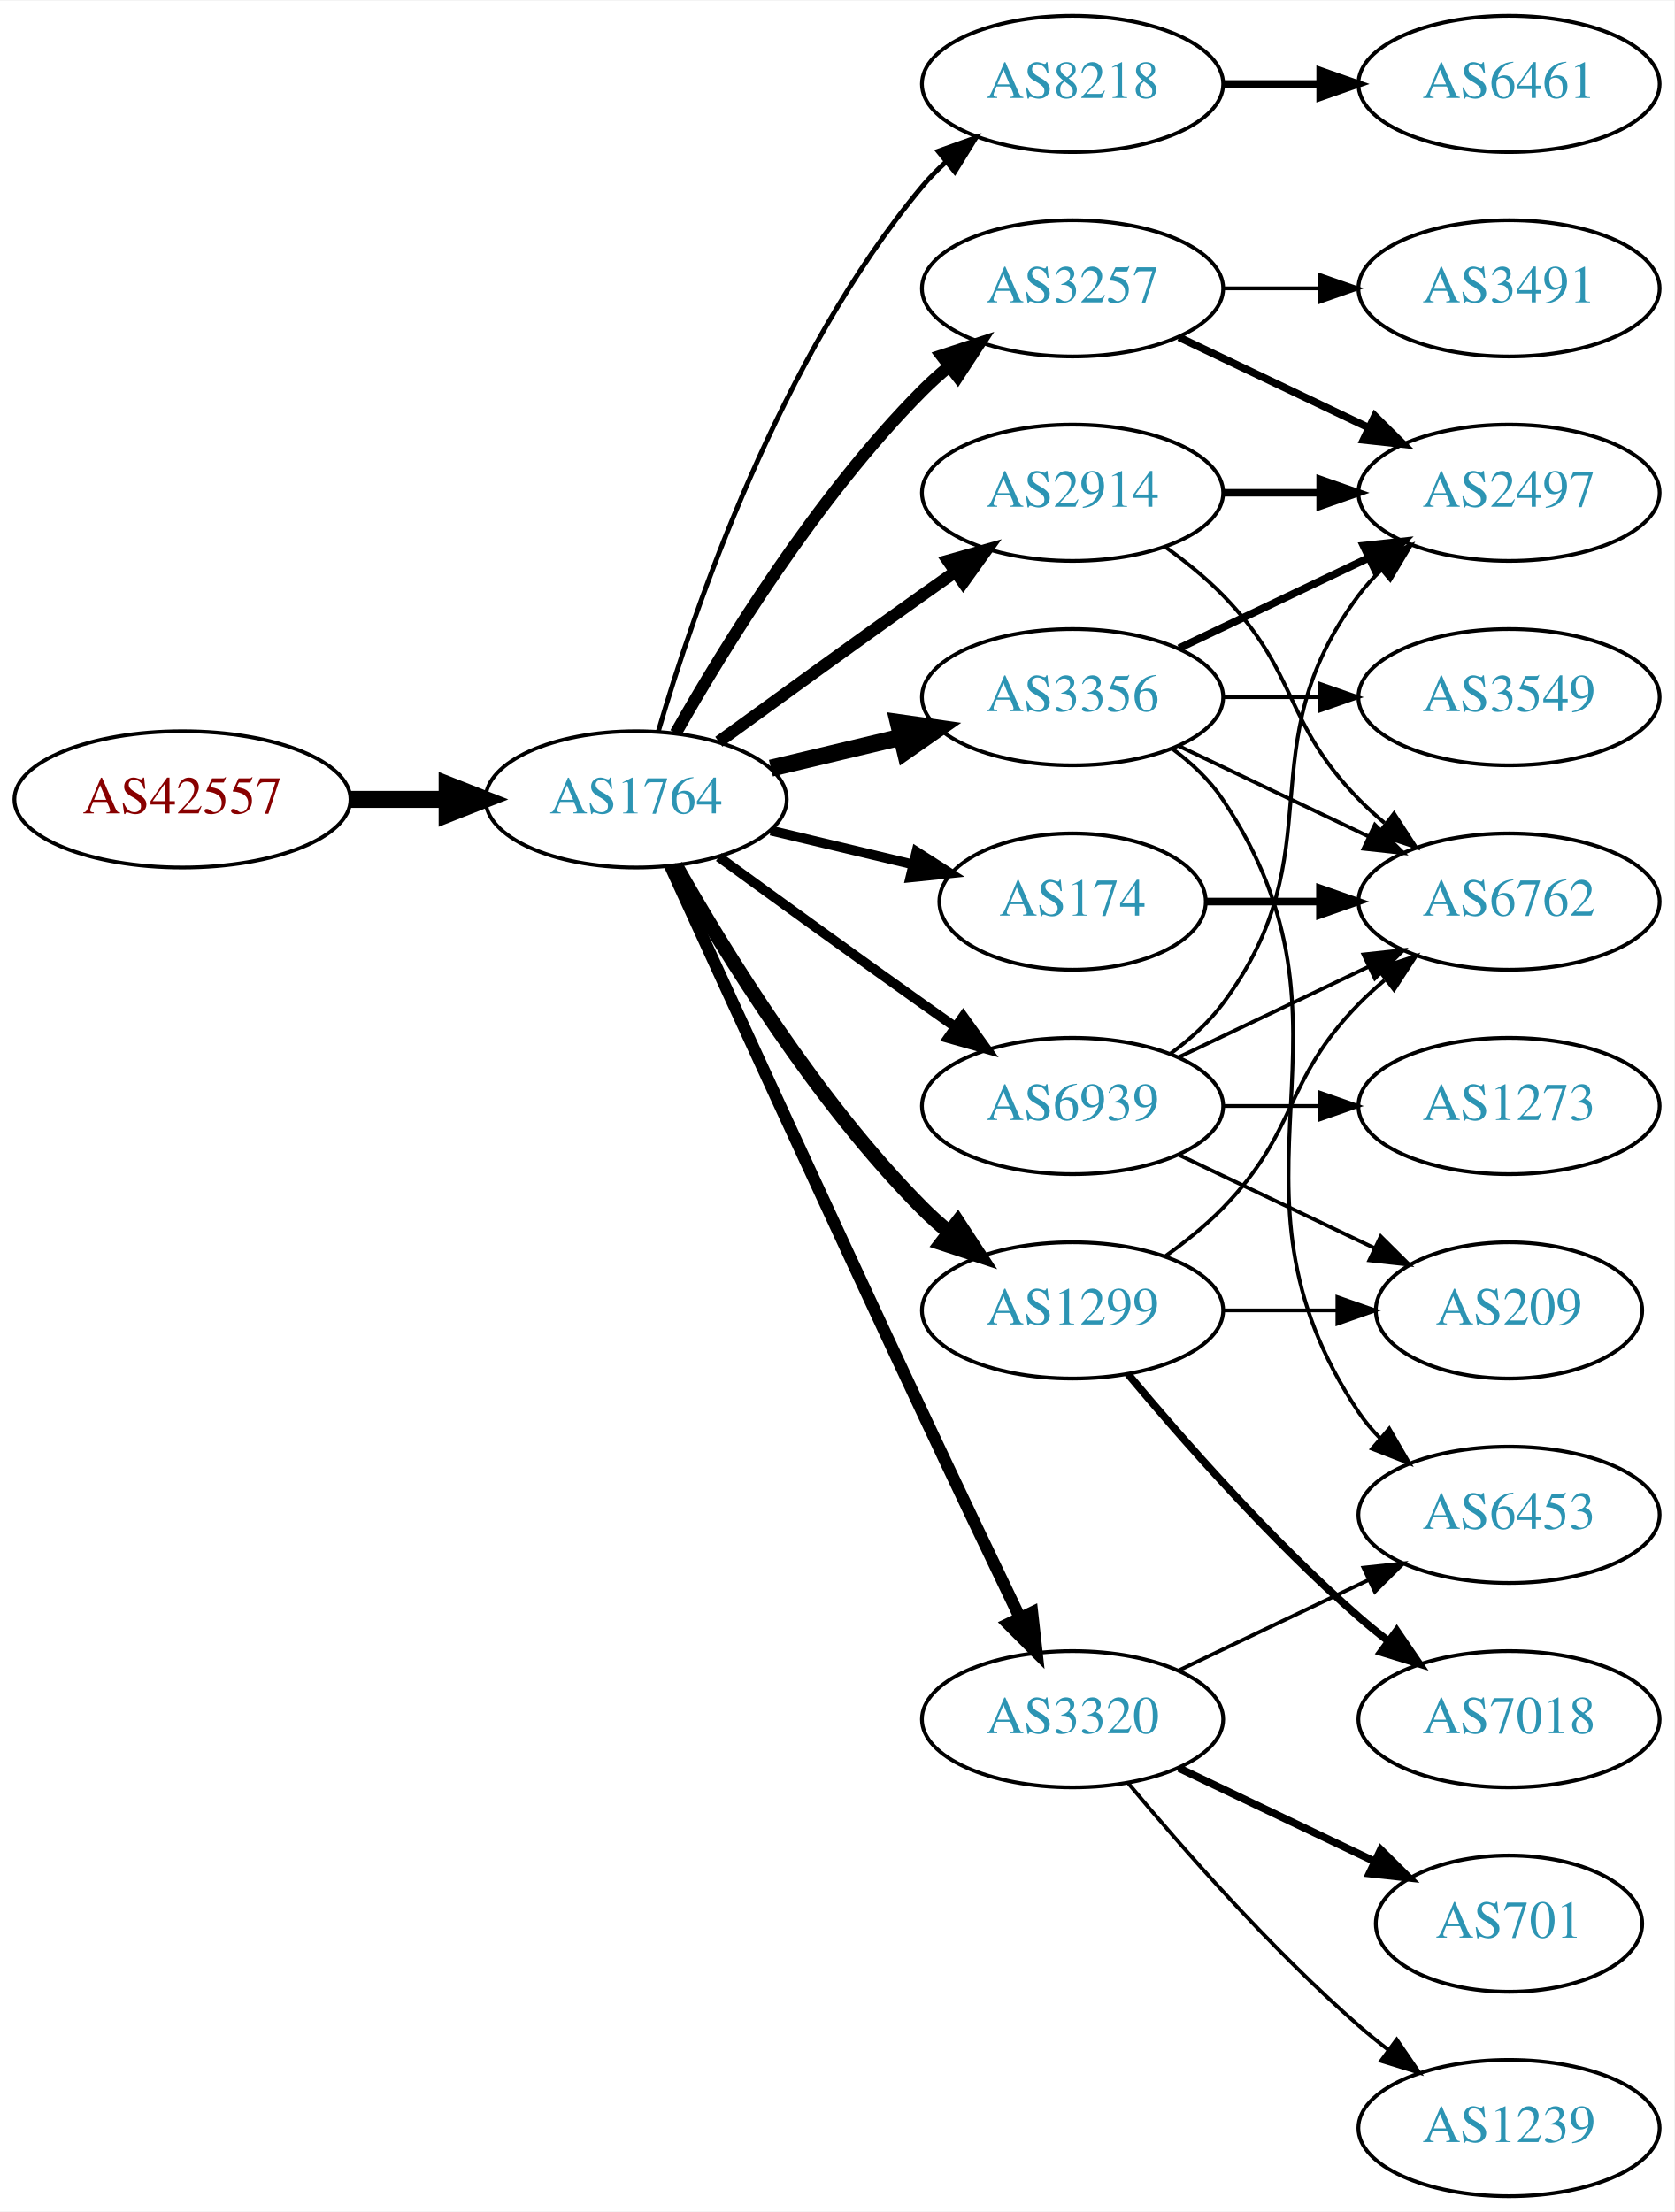
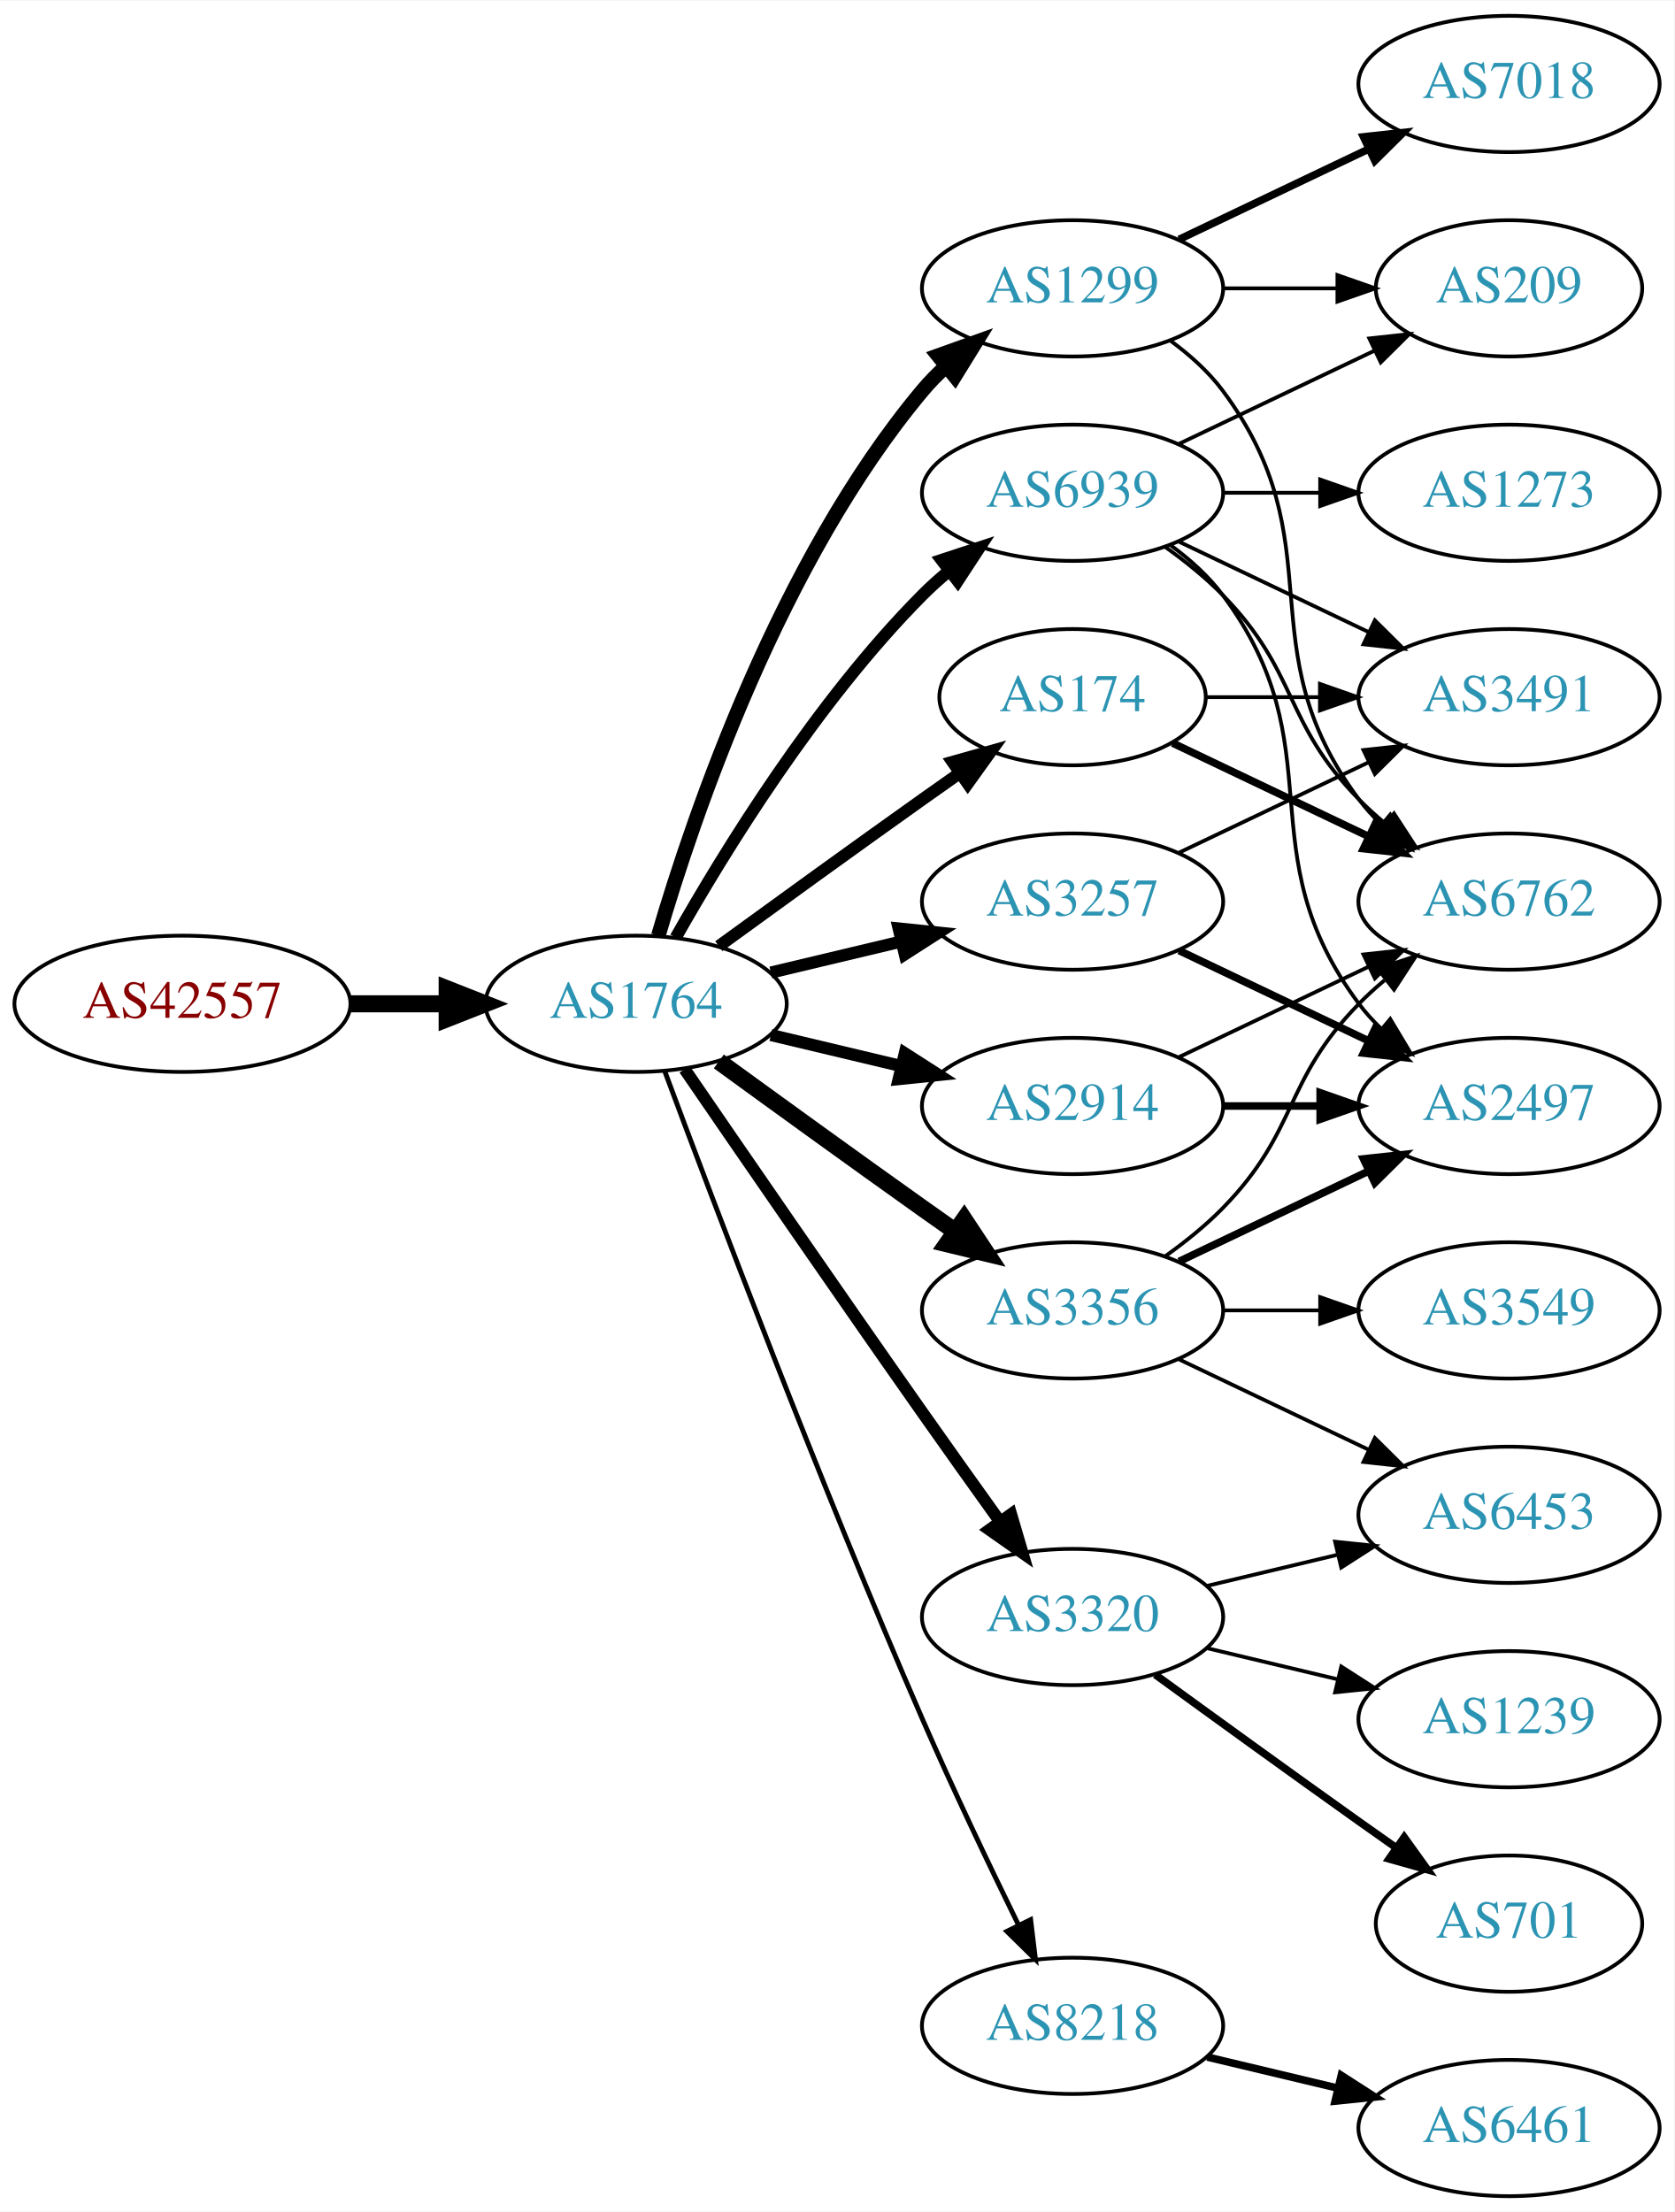
<svg xmlns="http://www.w3.org/2000/svg" xmlns:xlink="http://www.w3.org/1999/xlink" width="442pt" height="584pt" viewBox="0.00 0.00 442.27 584.00">
  <g id="graph0" class="graph" transform="scale(1 1) rotate(0) translate(4 580)">
    <polygon fill="white" stroke="none" points="-4,4 -4,-580 438.271,-580 438.271,4 -4,4" />
    <g id="node1" class="node">
      <g id="a_node1">
        <a xlink:href="/asn/42557" xlink:title="AS42557 ~ Xidras GmbH [AT]">
-           <ellipse fill="#ffffff" stroke="black" cx="44.196" cy="-369" rx="44.393" ry="18" />
-           <text text-anchor="middle" x="44.196" y="-365.3" font-family="Times,serif" font-size="14.00" fill="#880000">AS42557</text>
+           <ellipse fill="#ffffff" stroke="black" cx="44.196" cy="-315" rx="44.393" ry="18" />
+           <text text-anchor="middle" x="44.196" y="-311.3" font-family="Times,serif" font-size="14.00" fill="#880000">AS42557</text>
        </a>
      </g>
    </g>
    <g id="node2" class="node">
      <g id="a_node2">
        <a xlink:href="/asn/1764" xlink:title="AS1764 ~ NEXTLAYER-AS [AT]">
-           <ellipse fill="#ffffff" stroke="black" cx="164.039" cy="-369" rx="39.794" ry="18" />
-           <text text-anchor="middle" x="164.039" y="-365.3" font-family="Times,serif" font-size="14.00" fill="#2c94b3">AS1764</text>
+           <ellipse fill="#ffffff" stroke="black" cx="164.039" cy="-315" rx="39.794" ry="18" />
+           <text text-anchor="middle" x="164.039" y="-311.3" font-family="Times,serif" font-size="14.00" fill="#2c94b3">AS1764</text>
        </a>
      </g>
    </g>
    <g id="edge1" class="edge">
-       <path fill="none" stroke="black" stroke-width="4.5" d="M88.407,-369C96.72,-369 105.482,-369 113.965,-369" />
-       <polygon fill="black" stroke="black" stroke-width="4.5" points="114.123,-372.938 124.123,-369 114.123,-365.063 114.123,-372.938" />
+       <path fill="none" stroke="black" stroke-width="4.5" d="M88.407,-315C96.72,-315 105.482,-315 113.965,-315" />
+       <polygon fill="black" stroke="black" stroke-width="4.5" points="114.123,-318.938 124.123,-315 114.123,-311.063 114.123,-318.938" />
    </g>
    <g id="node3" class="node">
      <g id="a_node3">
-         <a xlink:href="/asn/3257" xlink:title="AS3257 ~ GTT [DE]">
+         <a xlink:href="/asn/1299" xlink:title="AS1299 ~ Telia Carrier [EU]">
          <ellipse fill="#ffffff" stroke="black" cx="279.332" cy="-504" rx="39.794" ry="18" />
-           <text text-anchor="middle" x="279.332" y="-500.3" font-family="Times,serif" font-size="14.00" fill="#2c94b3">AS3257</text>
+           <text text-anchor="middle" x="279.332" y="-500.3" font-family="Times,serif" font-size="14.00" fill="#2c94b3">AS1299</text>
        </a>
      </g>
    </g>
    <g id="edge2" class="edge">
-       <path fill="none" stroke="black" stroke-width="3.214" d="M174.498,-386.49C187.28,-409.096 211.712,-448.886 239.685,-477 241.796,-479.121 244.092,-481.188 246.477,-483.171" />
-       <polygon fill="black" stroke="black" stroke-width="3.214" points="244.73,-486.242 254.793,-489.556 248.993,-480.69 244.73,-486.242" />
+       <path fill="none" stroke="black" stroke-width="3.857" d="M169.913,-333.002C179.227,-364.844 202.043,-431.981 239.685,-477 241.555,-479.237 243.654,-481.374 245.88,-483.396" />
+       <polygon fill="black" stroke="black" stroke-width="3.857" points="243.823,-486.234 253.799,-489.804 248.227,-480.793 243.823,-486.234" />
    </g>
    <g id="node4" class="node">
      <g id="a_node4">
        <a xlink:href="/asn/2914" xlink:title="AS2914 ~ NTT America, Inc. [US]">
-           <ellipse fill="#ffffff" stroke="black" cx="279.332" cy="-450" rx="39.794" ry="18" />
-           <text text-anchor="middle" x="279.332" y="-446.3" font-family="Times,serif" font-size="14.00" fill="#2c94b3">AS2914</text>
+           <ellipse fill="#ffffff" stroke="black" cx="279.332" cy="-288" rx="39.794" ry="18" />
+           <text text-anchor="middle" x="279.332" y="-284.3" font-family="Times,serif" font-size="14.00" fill="#2c94b3">AS2914</text>
        </a>
      </g>
    </g>
    <g id="edge3" class="edge">
-       <path fill="none" stroke="black" stroke-width="3.214" d="M185.887,-384.222C200.821,-395.091 221.435,-410.025 239.685,-423 242.506,-425.005 245.449,-427.085 248.397,-429.159" />
-       <polygon fill="black" stroke="black" stroke-width="3.214" points="246.424,-432.05 256.621,-434.926 250.443,-426.319 246.424,-432.05" />
+       <path fill="none" stroke="black" stroke-width="3.214" d="M199.646,-306.752C210.517,-304.162 222.671,-301.265 234.114,-298.538" />
+       <polygon fill="black" stroke="black" stroke-width="3.214" points="235.02,-301.92 243.936,-296.197 233.397,-295.111 235.02,-301.92" />
    </g>
    <g id="node5" class="node">
      <g id="a_node5">
-         <a xlink:href="/asn/8218" xlink:title="AS8218 ~ legacy Neotelecoms [FR]">
-           <ellipse fill="#ffffff" stroke="black" cx="279.332" cy="-558" rx="39.794" ry="18" />
-           <text text-anchor="middle" x="279.332" y="-554.3" font-family="Times,serif" font-size="14.00" fill="#2c94b3">AS8218</text>
+         <a xlink:href="/asn/3257" xlink:title="AS3257 ~ GTT [DE]">
+           <ellipse fill="#ffffff" stroke="black" cx="279.332" cy="-342" rx="39.794" ry="18" />
+           <text text-anchor="middle" x="279.332" y="-338.3" font-family="Times,serif" font-size="14.00" fill="#2c94b3">AS3257</text>
        </a>
      </g>
    </g>
    <g id="edge4" class="edge">
-       <path fill="none" stroke="black" stroke-width="1.286" d="M169.913,-387.002C179.227,-418.844 202.043,-485.981 239.685,-531 241.555,-533.237 243.654,-535.374 245.88,-537.396" />
-       <polygon fill="black" stroke="black" stroke-width="1.286" points="243.823,-540.234 253.799,-543.804 248.227,-534.793 243.823,-540.234" />
+       <path fill="none" stroke="black" stroke-width="3.214" d="M199.646,-323.248C210.517,-325.838 222.671,-328.735 234.114,-331.462" />
+       <polygon fill="black" stroke="black" stroke-width="3.214" points="233.397,-334.889 243.936,-333.803 235.02,-328.08 233.397,-334.889" />
    </g>
    <g id="node6" class="node">
      <g id="a_node6">
-         <a xlink:href="/asn/174" xlink:title="AS174 ~ Cogent Communications [US]">
-           <ellipse fill="#ffffff" stroke="black" cx="279.332" cy="-342" rx="35.194" ry="18" />
-           <text text-anchor="middle" x="279.332" y="-338.3" font-family="Times,serif" font-size="14.00" fill="#2c94b3">AS174</text>
+         <a xlink:href="/asn/3356" xlink:title="AS3356 ~ Level 3 Parent, LLC [US]">
+           <ellipse fill="#ffffff" stroke="black" cx="279.332" cy="-234" rx="39.794" ry="18" />
+           <text text-anchor="middle" x="279.332" y="-230.3" font-family="Times,serif" font-size="14.00" fill="#2c94b3">AS3356</text>
        </a>
      </g>
    </g>
    <g id="edge5" class="edge">
-       <path fill="none" stroke="black" stroke-width="2.571" d="M199.646,-360.752C211.44,-357.942 224.745,-354.771 237.013,-351.847" />
-       <polygon fill="black" stroke="black" stroke-width="2.571" points="238.101,-355.186 247.018,-349.463 236.479,-348.376 238.101,-355.186" />
+       <path fill="none" stroke="black" stroke-width="4.5" d="M185.887,-299.778C200.821,-288.909 221.435,-273.975 239.685,-261 242.506,-258.995 245.449,-256.915 248.397,-254.841" />
+       <polygon fill="black" stroke="black" stroke-width="4.5" points="250.694,-258.039 256.621,-249.074 246.173,-251.591 250.694,-258.039" />
    </g>
    <g id="node7" class="node">
      <g id="a_node7">
-         <a xlink:href="/asn/3356" xlink:title="AS3356 ~ Level 3 Parent, LLC [US]">
-           <ellipse fill="#ffffff" stroke="black" cx="279.332" cy="-396" rx="39.794" ry="18" />
-           <text text-anchor="middle" x="279.332" y="-392.3" font-family="Times,serif" font-size="14.00" fill="#2c94b3">AS3356</text>
+         <a xlink:href="/asn/174" xlink:title="AS174 ~ Cogent Communications [US]">
+           <ellipse fill="#ffffff" stroke="black" cx="279.332" cy="-396" rx="35.194" ry="18" />
+           <text text-anchor="middle" x="279.332" y="-392.3" font-family="Times,serif" font-size="14.00" fill="#2c94b3">AS174</text>
        </a>
      </g>
    </g>
    <g id="edge6" class="edge">
-       <path fill="none" stroke="black" stroke-width="4.5" d="M199.646,-377.248C210.517,-379.838 222.671,-382.735 234.114,-385.462" />
-       <polygon fill="black" stroke="black" stroke-width="4.5" points="233.296,-389.315 243.936,-387.803 235.122,-381.654 233.296,-389.315" />
+       <path fill="none" stroke="black" stroke-width="3.214" d="M185.887,-330.222C200.821,-341.091 221.435,-356.025 239.685,-369 242.895,-371.282 246.264,-373.661 249.619,-376.018" />
+       <polygon fill="black" stroke="black" stroke-width="3.214" points="247.631,-378.899 257.83,-381.77 251.647,-373.166 247.631,-378.899" />
    </g>
    <g id="node8" class="node">
      <g id="a_node8">
-         <a xlink:href="/asn/1299" xlink:title="AS1299 ~ Telia Carrier [EU]">
-           <ellipse fill="#ffffff" stroke="black" cx="279.332" cy="-234" rx="39.794" ry="18" />
-           <text text-anchor="middle" x="279.332" y="-230.3" font-family="Times,serif" font-size="14.00" fill="#2c94b3">AS1299</text>
+         <a xlink:href="/asn/3320" xlink:title="AS3320 ~ DTAG [DE]">
+           <ellipse fill="#ffffff" stroke="black" cx="279.332" cy="-153" rx="39.794" ry="18" />
+           <text text-anchor="middle" x="279.332" y="-149.3" font-family="Times,serif" font-size="14.00" fill="#2c94b3">AS3320</text>
        </a>
      </g>
    </g>
    <g id="edge7" class="edge">
-       <path fill="none" stroke="black" stroke-width="3.857" d="M174.498,-351.51C187.28,-328.904 211.712,-289.114 239.685,-261 241.796,-258.879 244.092,-256.812 246.477,-254.829" />
-       <polygon fill="black" stroke="black" stroke-width="3.857" points="248.993,-257.31 254.793,-248.444 244.73,-251.758 248.993,-257.31" />
+       <path fill="none" stroke="black" stroke-width="3.214" d="M176.846,-297.731C191.489,-276.358 217.262,-238.88 239.685,-207 246.32,-197.567 253.67,-187.261 260.164,-178.205" />
+       <polygon fill="black" stroke="black" stroke-width="3.214" points="263.085,-180.138 266.076,-169.974 257.399,-176.054 263.085,-180.138" />
    </g>
    <g id="node9" class="node">
      <g id="a_node9">
-         <a xlink:href="/asn/3320" xlink:title="AS3320 ~ DTAG [DE]">
-           <ellipse fill="#ffffff" stroke="black" cx="279.332" cy="-126" rx="39.794" ry="18" />
-           <text text-anchor="middle" x="279.332" y="-122.3" font-family="Times,serif" font-size="14.00" fill="#2c94b3">AS3320</text>
+         <a xlink:href="/asn/8218" xlink:title="AS8218 ~ legacy Neotelecoms [FR]">
+           <ellipse fill="#ffffff" stroke="black" cx="279.332" cy="-45" rx="39.794" ry="18" />
+           <text text-anchor="middle" x="279.332" y="-41.3" font-family="Times,serif" font-size="14.00" fill="#2c94b3">AS8218</text>
        </a>
      </g>
    </g>
    <g id="edge8" class="edge">
-       <path fill="none" stroke="black" stroke-width="3.214" d="M173.026,-351.464C186.602,-321.704 215.099,-259.43 239.685,-207 248.176,-188.892 257.868,-168.579 265.422,-152.825" />
-       <polygon fill="black" stroke="black" stroke-width="3.214" points="268.647,-154.195 269.82,-143.665 262.337,-151.165 268.647,-154.195" />
+       <path fill="none" stroke="black" stroke-width="1.286" d="M171.632,-297.113C184.176,-263.364 212.644,-188.104 239.685,-126 247.669,-107.663 257.363,-87.351 265.044,-71.654" />
+       <polygon fill="black" stroke="black" stroke-width="1.286" points="268.257,-73.053 269.534,-62.536 261.976,-69.961 268.257,-73.053" />
    </g>
    <g id="node10" class="node">
      <g id="a_node10">
        <a xlink:href="/asn/6939" xlink:title="AS6939 ~ Hurricane Electric LLC [US]">
-           <ellipse fill="#ffffff" stroke="black" cx="279.332" cy="-288" rx="39.794" ry="18" />
-           <text text-anchor="middle" x="279.332" y="-284.3" font-family="Times,serif" font-size="14.00" fill="#2c94b3">AS6939</text>
+           <ellipse fill="#ffffff" stroke="black" cx="279.332" cy="-450" rx="39.794" ry="18" />
+           <text text-anchor="middle" x="279.332" y="-446.3" font-family="Times,serif" font-size="14.00" fill="#2c94b3">AS6939</text>
        </a>
      </g>
    </g>
    <g id="edge9" class="edge">
-       <path fill="none" stroke="black" stroke-width="2.571" d="M185.887,-353.778C200.821,-342.909 221.435,-327.975 239.685,-315 242.506,-312.995 245.449,-310.915 248.397,-308.841" />
-       <polygon fill="black" stroke="black" stroke-width="2.571" points="250.443,-311.681 256.621,-303.074 246.424,-305.95 250.443,-311.681" />
+       <path fill="none" stroke="black" stroke-width="3.214" d="M174.498,-332.49C187.28,-355.096 211.712,-394.886 239.685,-423 241.796,-425.121 244.092,-427.188 246.477,-429.171" />
+       <polygon fill="black" stroke="black" stroke-width="3.214" points="244.73,-432.242 254.793,-435.556 248.993,-426.69 244.73,-432.242" />
    </g>
    <g id="node11" class="node">
      <g id="a_node11">
-         <a xlink:href="/asn/2497" xlink:title="AS2497 ~ Internet Initiative Japan Inc. [JP]">
-           <ellipse fill="#ffffff" stroke="black" cx="394.625" cy="-450" rx="39.794" ry="18" />
-           <text text-anchor="middle" x="394.625" y="-446.3" font-family="Times,serif" font-size="14.00" fill="#2c94b3">AS2497</text>
+         <a xlink:href="/asn/7018" xlink:title="AS7018 ~ AT&amp;T Services, Inc. [US]">
+           <ellipse fill="#ffffff" stroke="black" cx="394.625" cy="-558" rx="39.794" ry="18" />
+           <text text-anchor="middle" x="394.625" y="-554.3" font-family="Times,serif" font-size="14.00" fill="#2c94b3">AS7018</text>
        </a>
      </g>
    </g>
    <g id="edge10" class="edge">
-       <path fill="none" stroke="black" stroke-width="2" d="M307.468,-491.066C322.462,-483.919 341.283,-474.948 357.506,-467.215" />
-       <polygon fill="black" stroke="black" stroke-width="2" points="359.188,-470.291 366.71,-462.829 356.177,-463.972 359.188,-470.291" />
+       <path fill="none" stroke="black" stroke-width="2" d="M307.468,-516.934C322.462,-524.081 341.283,-533.052 357.506,-540.785" />
+       <polygon fill="black" stroke="black" stroke-width="2" points="356.177,-544.028 366.71,-545.171 359.188,-537.709 356.177,-544.028" />
    </g>
    <g id="node12" class="node">
      <g id="a_node12">
-         <a xlink:href="/asn/3491" xlink:title="AS3491 ~ PCCW Global, Inc. [US]">
-           <ellipse fill="#ffffff" stroke="black" cx="394.625" cy="-504" rx="39.794" ry="18" />
-           <text text-anchor="middle" x="394.625" y="-500.3" font-family="Times,serif" font-size="14.00" fill="#2c94b3">AS3491</text>
-         </a>
-       </g>
-     </g>
-     <g id="edge11" class="edge">
-       <path fill="none" stroke="black" d="M319.004,-504C327.207,-504 335.971,-504 344.503,-504" />
-       <polygon fill="black" stroke="black" points="344.742,-507.5 354.742,-504 344.742,-500.5 344.742,-507.5" />
-     </g>
-     <g id="edge24" class="edge">
-       <path fill="none" stroke="black" stroke-width="2" d="M319.004,-450C327.207,-450 335.971,-450 344.503,-450" />
-       <polygon fill="black" stroke="black" stroke-width="2" points="344.742,-453.5 354.742,-450 344.742,-446.5 344.742,-453.5" />
-     </g>
-     <g id="node16" class="node">
-       <g id="a_node16">
        <a xlink:href="/asn/6762" xlink:title="AS6762 ~ TELECOM ITALIA SPARKLE S.p.A. [IT]">
          <ellipse fill="#ffffff" stroke="black" cx="394.625" cy="-342" rx="39.794" ry="18" />
          <text text-anchor="middle" x="394.625" y="-338.3" font-family="Times,serif" font-size="14.00" fill="#2c94b3">AS6762</text>
        </a>
      </g>
    </g>
-     <g id="edge25" class="edge">
-       <path fill="none" stroke="black" d="M303.926,-435.611C309.182,-431.852 314.513,-427.563 318.978,-423 339.151,-402.383 334.806,-389.617 354.978,-369 357.071,-366.861 359.354,-364.782 361.731,-362.79" />
-       <polygon fill="black" stroke="black" points="364.249,-365.268 370.031,-356.389 359.974,-359.725 364.249,-365.268" />
+     <g id="edge11" class="edge">
+       <path fill="none" stroke="black" d="M305.262,-490.118C310.338,-486.389 315.256,-481.984 318.978,-477 349.249,-436.458 324.707,-409.542 354.978,-369 356.723,-366.664 358.73,-364.455 360.893,-362.383" />
+       <polygon fill="black" stroke="black" points="363.253,-364.973 368.694,-355.882 358.771,-359.595 363.253,-364.973" />
    </g>
    <g id="node13" class="node">
      <g id="a_node13">
-         <a xlink:href="/asn/6461" xlink:title="AS6461 ~ Zayo Bandwidth [US]">
-           <ellipse fill="#ffffff" stroke="black" cx="394.625" cy="-558" rx="39.794" ry="18" />
-           <text text-anchor="middle" x="394.625" y="-554.3" font-family="Times,serif" font-size="14.00" fill="#2c94b3">AS6461</text>
+         <a xlink:href="/asn/209" xlink:title="AS209 ~ CenturyLink Communications, LLC [US]">
+           <ellipse fill="#ffffff" stroke="black" cx="394.625" cy="-504" rx="35.194" ry="18" />
+           <text text-anchor="middle" x="394.625" y="-500.3" font-family="Times,serif" font-size="14.00" fill="#2c94b3">AS209</text>
        </a>
      </g>
    </g>
    <g id="edge12" class="edge">
-       <path fill="none" stroke="black" stroke-width="2" d="M319.004,-558C327.207,-558 335.971,-558 344.503,-558" />
-       <polygon fill="black" stroke="black" stroke-width="2" points="344.742,-561.5 354.742,-558 344.742,-554.5 344.742,-561.5" />
-     </g>
-     <g id="edge23" class="edge">
-       <path fill="none" stroke="black" stroke-width="2" d="M314.631,-342C324.008,-342 334.358,-342 344.393,-342" />
-       <polygon fill="black" stroke="black" stroke-width="2" points="344.681,-345.5 354.681,-342 344.681,-338.5 344.681,-345.5" />
-     </g>
-     <g id="edge13" class="edge">
-       <path fill="none" stroke="black" stroke-width="2" d="M307.468,-408.934C322.462,-416.081 341.283,-425.052 357.506,-432.785" />
-       <polygon fill="black" stroke="black" stroke-width="2" points="356.177,-436.028 366.71,-437.171 359.188,-429.709 356.177,-436.028" />
+       <path fill="none" stroke="black" d="M319.004,-504C328.709,-504 339.2,-504 349.163,-504" />
+       <polygon fill="black" stroke="black" points="349.299,-507.5 359.299,-504 349.299,-500.5 349.299,-507.5" />
+     </g>
+     <g id="edge25" class="edge">
+       <path fill="none" stroke="black" d="M307.468,-300.934C322.462,-308.081 341.283,-317.052 357.506,-324.785" />
+       <polygon fill="black" stroke="black" points="356.177,-328.028 366.71,-329.171 359.188,-321.709 356.177,-328.028" />
+     </g>
+     <g id="node15" class="node">
+       <g id="a_node15">
+         <a xlink:href="/asn/2497" xlink:title="AS2497 ~ Internet Initiative Japan Inc. [JP]">
+           <ellipse fill="#ffffff" stroke="black" cx="394.625" cy="-288" rx="39.794" ry="18" />
+           <text text-anchor="middle" x="394.625" y="-284.3" font-family="Times,serif" font-size="14.00" fill="#2c94b3">AS2497</text>
+         </a>
+       </g>
+     </g>
+     <g id="edge26" class="edge">
+       <path fill="none" stroke="black" stroke-width="2" d="M319.004,-288C327.207,-288 335.971,-288 344.503,-288" />
+       <polygon fill="black" stroke="black" stroke-width="2" points="344.742,-291.5 354.742,-288 344.742,-284.5 344.742,-291.5" />
    </g>
    <g id="node14" class="node">
      <g id="a_node14">
-         <a xlink:href="/asn/3549" xlink:title="AS3549 ~ Level 3 Parent, LLC [US]">
+         <a xlink:href="/asn/3491" xlink:title="AS3491 ~ PCCW Global, Inc. [US]">
          <ellipse fill="#ffffff" stroke="black" cx="394.625" cy="-396" rx="39.794" ry="18" />
-           <text text-anchor="middle" x="394.625" y="-392.3" font-family="Times,serif" font-size="14.00" fill="#2c94b3">AS3549</text>
-         </a>
-       </g>
+           <text text-anchor="middle" x="394.625" y="-392.3" font-family="Times,serif" font-size="14.00" fill="#2c94b3">AS3491</text>
+         </a>
+       </g>
+     </g>
+     <g id="edge13" class="edge">
+       <path fill="none" stroke="black" d="M307.468,-354.934C322.462,-362.081 341.283,-371.052 357.506,-378.785" />
+       <polygon fill="black" stroke="black" points="356.177,-382.028 366.71,-383.171 359.188,-375.709 356.177,-382.028" />
    </g>
    <g id="edge14" class="edge">
-       <path fill="none" stroke="black" d="M319.004,-396C327.207,-396 335.971,-396 344.503,-396" />
-       <polygon fill="black" stroke="black" points="344.742,-399.5 354.742,-396 344.742,-392.5 344.742,-399.5" />
-     </g>
-     <g id="node15" class="node">
-       <g id="a_node15">
+       <path fill="none" stroke="black" stroke-width="2" d="M307.468,-329.066C322.462,-321.919 341.283,-312.948 357.506,-305.215" />
+       <polygon fill="black" stroke="black" stroke-width="2" points="359.188,-308.291 366.71,-300.829 356.177,-301.972 359.188,-308.291" />
+     </g>
+     <g id="edge20" class="edge">
+       <path fill="none" stroke="black" d="M303.926,-248.389C309.182,-252.148 314.513,-256.437 318.978,-261 339.151,-281.617 334.806,-294.383 354.978,-315 357.071,-317.139 359.354,-319.218 361.731,-321.21" />
+       <polygon fill="black" stroke="black" points="359.974,-324.275 370.031,-327.611 364.249,-318.732 359.974,-324.275" />
+     </g>
+     <g id="edge23" class="edge">
+       <path fill="none" stroke="black" stroke-width="2" d="M307.468,-246.934C322.462,-254.081 341.283,-263.052 357.506,-270.785" />
+       <polygon fill="black" stroke="black" stroke-width="2" points="356.177,-274.028 366.71,-275.171 359.188,-267.709 356.177,-274.028" />
+     </g>
+     <g id="node18" class="node">
+       <g id="a_node18">
        <a xlink:href="/asn/6453" xlink:title="AS6453 ~ TATA COMMUNICATIONS (AMERICA) INC [US]">
          <ellipse fill="#ffffff" stroke="black" cx="394.625" cy="-180" rx="39.794" ry="18" />
          <text text-anchor="middle" x="394.625" y="-176.3" font-family="Times,serif" font-size="14.00" fill="#2c94b3">AS6453</text>
        </a>
      </g>
    </g>
-     <g id="edge15" class="edge">
-       <path fill="none" stroke="black" d="M305.651,-382.393C310.707,-378.649 315.518,-374.169 318.978,-369 360.003,-307.706 313.954,-268.294 354.978,-207 356.6,-204.577 358.519,-202.305 360.621,-200.19" />
-       <polygon fill="black" stroke="black" points="362.988,-202.771 368.306,-193.607 358.434,-197.454 362.988,-202.771" />
-     </g>
-     <g id="edge16" class="edge">
-       <path fill="none" stroke="black" d="M307.468,-383.066C322.462,-375.919 341.283,-366.948 357.506,-359.215" />
-       <polygon fill="black" stroke="black" points="359.188,-362.291 366.71,-354.829 356.177,-355.972 359.188,-362.291" />
-     </g>
-     <g id="edge17" class="edge">
-       <path fill="none" stroke="black" d="M303.926,-248.389C309.182,-252.148 314.513,-256.437 318.978,-261 339.151,-281.617 334.806,-294.383 354.978,-315 357.071,-317.139 359.354,-319.218 361.731,-321.21" />
-       <polygon fill="black" stroke="black" points="359.974,-324.275 370.031,-327.611 364.249,-318.732 359.974,-324.275" />
-     </g>
-     <g id="node17" class="node">
-       <g id="a_node17">
-         <a xlink:href="/asn/7018" xlink:title="AS7018 ~ AT&amp;T Services, Inc. [US]">
-           <ellipse fill="#ffffff" stroke="black" cx="394.625" cy="-126" rx="39.794" ry="18" />
-           <text text-anchor="middle" x="394.625" y="-122.3" font-family="Times,serif" font-size="14.00" fill="#2c94b3">AS7018</text>
-         </a>
-       </g>
-     </g>
-     <g id="edge18" class="edge">
-       <path fill="none" stroke="black" stroke-width="2" d="M293.962,-217.183C308.244,-200.071 331.791,-173.255 354.978,-153 357.444,-150.846 360.082,-148.706 362.78,-146.628" />
-       <polygon fill="black" stroke="black" stroke-width="2" points="364.953,-149.375 370.934,-140.63 360.805,-143.736 364.953,-149.375" />
-     </g>
-     <g id="node18" class="node">
-       <g id="a_node18">
-         <a xlink:href="/asn/209" xlink:title="AS209 ~ CenturyLink Communications, LLC [US]">
-           <ellipse fill="#ffffff" stroke="black" cx="394.625" cy="-234" rx="35.194" ry="18" />
-           <text text-anchor="middle" x="394.625" y="-230.3" font-family="Times,serif" font-size="14.00" fill="#2c94b3">AS209</text>
-         </a>
-       </g>
-     </g>
-     <g id="edge19" class="edge">
-       <path fill="none" stroke="black" d="M319.004,-234C328.709,-234 339.2,-234 349.163,-234" />
-       <polygon fill="black" stroke="black" points="349.299,-237.5 359.299,-234 349.299,-230.5 349.299,-237.5" />
-     </g>
-     <g id="edge22" class="edge">
-       <path fill="none" stroke="black" d="M307.468,-138.934C322.462,-146.081 341.283,-155.052 357.506,-162.785" />
-       <polygon fill="black" stroke="black" points="356.177,-166.028 366.71,-167.171 359.188,-159.709 356.177,-166.028" />
+     <g id="edge21" class="edge">
+       <path fill="none" stroke="black" d="M307.468,-221.066C322.462,-213.919 341.283,-204.948 357.506,-197.215" />
+       <polygon fill="black" stroke="black" points="359.188,-200.291 366.71,-192.829 356.177,-193.972 359.188,-200.291" />
    </g>
    <g id="node19" class="node">
      <g id="a_node19">
-         <a xlink:href="/asn/1239" xlink:title="AS1239 ~ Sprint [US]">
-           <ellipse fill="#ffffff" stroke="black" cx="394.625" cy="-18" rx="39.794" ry="18" />
-           <text text-anchor="middle" x="394.625" y="-14.3" font-family="Times,serif" font-size="14.00" fill="#2c94b3">AS1239</text>
-         </a>
-       </g>
-     </g>
-     <g id="edge20" class="edge">
-       <path fill="none" stroke="black" d="M293.962,-109.183C308.244,-92.071 331.791,-65.255 354.978,-45 357.444,-42.846 360.082,-40.706 362.78,-38.628" />
-       <polygon fill="black" stroke="black" points="364.953,-41.375 370.934,-32.63 360.805,-35.736 364.953,-41.375" />
-     </g>
-     <g id="node20" class="node">
-       <g id="a_node20">
+         <a xlink:href="/asn/3549" xlink:title="AS3549 ~ Level 3 Parent, LLC [US]">
+           <ellipse fill="#ffffff" stroke="black" cx="394.625" cy="-234" rx="39.794" ry="18" />
+           <text text-anchor="middle" x="394.625" y="-230.3" font-family="Times,serif" font-size="14.00" fill="#2c94b3">AS3549</text>
+         </a>
+       </g>
+     </g>
+     <g id="edge22" class="edge">
+       <path fill="none" stroke="black" d="M319.004,-234C327.207,-234 335.971,-234 344.503,-234" />
+       <polygon fill="black" stroke="black" points="344.742,-237.5 354.742,-234 344.742,-230.5 344.742,-237.5" />
+     </g>
+     <g id="edge15" class="edge">
+       <path fill="none" stroke="black" stroke-width="2" d="M305.757,-383.881C321.059,-376.587 340.783,-367.186 357.665,-359.14" />
+       <polygon fill="black" stroke="black" stroke-width="2" points="359.184,-362.293 366.705,-354.831 356.172,-355.974 359.184,-362.293" />
+     </g>
+     <g id="edge16" class="edge">
+       <path fill="none" stroke="black" d="M314.631,-396C324.008,-396 334.358,-396 344.393,-396" />
+       <polygon fill="black" stroke="black" points="344.681,-399.5 354.681,-396 344.681,-392.5 344.681,-399.5" />
+     </g>
+     <g id="node16" class="node">
+       <g id="a_node16">
        <a xlink:href="/asn/701" xlink:title="AS701 ~ UUNET [US]">
          <ellipse fill="#ffffff" stroke="black" cx="394.625" cy="-72" rx="35.194" ry="18" />
          <text text-anchor="middle" x="394.625" y="-68.3" font-family="Times,serif" font-size="14.00" fill="#2c94b3">AS701</text>
        </a>
      </g>
    </g>
-     <g id="edge21" class="edge">
-       <path fill="none" stroke="black" stroke-width="2" d="M307.468,-113.066C322.9,-105.71 342.385,-96.423 358.92,-88.541" />
-       <polygon fill="black" stroke="black" stroke-width="2" points="360.741,-91.551 368.262,-84.089 357.729,-85.232 360.741,-91.551" />
+     <g id="edge17" class="edge">
+       <path fill="none" stroke="black" stroke-width="2" d="M301.18,-137.778C316.114,-126.909 336.727,-111.975 354.978,-99 358.188,-96.718 361.557,-94.339 364.912,-91.982" />
+       <polygon fill="black" stroke="black" stroke-width="2" points="366.94,-94.834 373.123,-86.23 362.924,-89.101 366.94,-94.834" />
+     </g>
+     <g id="node17" class="node">
+       <g id="a_node17">
+         <a xlink:href="/asn/1239" xlink:title="AS1239 ~ Sprint [US]">
+           <ellipse fill="#ffffff" stroke="black" cx="394.625" cy="-126" rx="39.794" ry="18" />
+           <text text-anchor="middle" x="394.625" y="-122.3" font-family="Times,serif" font-size="14.00" fill="#2c94b3">AS1239</text>
+         </a>
+       </g>
+     </g>
+     <g id="edge18" class="edge">
+       <path fill="none" stroke="black" d="M314.939,-144.752C325.81,-142.162 337.964,-139.265 349.407,-136.538" />
+       <polygon fill="black" stroke="black" points="350.313,-139.92 359.229,-134.197 348.69,-133.111 350.313,-139.92" />
+     </g>
+     <g id="edge19" class="edge">
+       <path fill="none" stroke="black" d="M314.939,-161.248C325.81,-163.838 337.964,-166.735 349.407,-169.462" />
+       <polygon fill="black" stroke="black" points="348.69,-172.889 359.229,-171.803 350.313,-166.08 348.69,-172.889" />
+     </g>
+     <g id="node20" class="node">
+       <g id="a_node20">
+         <a xlink:href="/asn/6461" xlink:title="AS6461 ~ Zayo Bandwidth [US]">
+           <ellipse fill="#ffffff" stroke="black" cx="394.625" cy="-18" rx="39.794" ry="18" />
+           <text text-anchor="middle" x="394.625" y="-14.3" font-family="Times,serif" font-size="14.00" fill="#2c94b3">AS6461</text>
+         </a>
+       </g>
+     </g>
+     <g id="edge24" class="edge">
+       <path fill="none" stroke="black" stroke-width="2" d="M314.939,-36.752C325.81,-34.162 337.964,-31.265 349.407,-28.538" />
+       <polygon fill="black" stroke="black" stroke-width="2" points="350.313,-31.92 359.229,-26.197 348.69,-25.111 350.313,-31.92" />
+     </g>
+     <g id="edge29" class="edge">
+       <path fill="none" stroke="black" d="M303.926,-435.611C309.182,-431.852 314.513,-427.563 318.978,-423 339.151,-402.383 334.806,-389.617 354.978,-369 357.071,-366.861 359.354,-364.782 361.731,-362.79" />
+       <polygon fill="black" stroke="black" points="364.249,-365.268 370.031,-356.389 359.974,-359.725 364.249,-365.268" />
    </g>
    <g id="edge28" class="edge">
-       <path fill="none" stroke="black" d="M305.262,-301.882C310.338,-305.611 315.256,-310.016 318.978,-315 349.249,-355.542 324.707,-382.458 354.978,-423 356.723,-425.336 358.73,-427.545 360.893,-429.617" />
-       <polygon fill="black" stroke="black" points="358.771,-432.405 368.694,-436.118 363.253,-427.027 358.771,-432.405" />
+       <path fill="none" stroke="black" d="M307.468,-462.934C322.9,-470.29 342.385,-479.577 358.92,-487.459" />
+       <polygon fill="black" stroke="black" points="357.729,-490.768 368.262,-491.911 360.741,-484.449 357.729,-490.768" />
+     </g>
+     <g id="edge31" class="edge">
+       <path fill="none" stroke="black" d="M307.468,-437.066C322.462,-429.919 341.283,-420.948 357.506,-413.215" />
+       <polygon fill="black" stroke="black" points="359.188,-416.291 366.71,-408.829 356.177,-409.972 359.188,-416.291" />
    </g>
    <g id="edge27" class="edge">
-       <path fill="none" stroke="black" d="M307.468,-300.934C322.462,-308.081 341.283,-317.052 357.506,-324.785" />
-       <polygon fill="black" stroke="black" points="356.177,-328.028 366.71,-329.171 359.188,-321.709 356.177,-328.028" />
-     </g>
-     <g id="edge29" class="edge">
-       <path fill="none" stroke="black" d="M307.468,-275.066C322.9,-267.71 342.385,-258.423 358.92,-250.541" />
-       <polygon fill="black" stroke="black" points="360.741,-253.551 368.262,-246.089 357.729,-247.232 360.741,-253.551" />
+       <path fill="none" stroke="black" d="M305.262,-436.118C310.338,-432.389 315.256,-427.984 318.978,-423 349.249,-382.458 324.707,-355.542 354.978,-315 356.723,-312.664 358.73,-310.455 360.893,-308.383" />
+       <polygon fill="black" stroke="black" points="363.253,-310.973 368.694,-301.882 358.771,-305.595 363.253,-310.973" />
    </g>
    <g id="node21" class="node">
      <g id="a_node21">
        <a xlink:href="/asn/1273" xlink:title="AS1273 ~ Vodafone Group PLC [EU]">
-           <ellipse fill="#ffffff" stroke="black" cx="394.625" cy="-288" rx="39.794" ry="18" />
-           <text text-anchor="middle" x="394.625" y="-284.3" font-family="Times,serif" font-size="14.00" fill="#2c94b3">AS1273</text>
-         </a>
-       </g>
-     </g>
-     <g id="edge26" class="edge">
-       <path fill="none" stroke="black" d="M319.004,-288C327.207,-288 335.971,-288 344.503,-288" />
-       <polygon fill="black" stroke="black" points="344.742,-291.5 354.742,-288 344.742,-284.5 344.742,-291.5" />
+           <ellipse fill="#ffffff" stroke="black" cx="394.625" cy="-450" rx="39.794" ry="18" />
+           <text text-anchor="middle" x="394.625" y="-446.3" font-family="Times,serif" font-size="14.00" fill="#2c94b3">AS1273</text>
+         </a>
+       </g>
+     </g>
+     <g id="edge30" class="edge">
+       <path fill="none" stroke="black" d="M319.004,-450C327.207,-450 335.971,-450 344.503,-450" />
+       <polygon fill="black" stroke="black" points="344.742,-453.5 354.742,-450 344.742,-446.5 344.742,-453.5" />
    </g>
  </g>
</svg>
